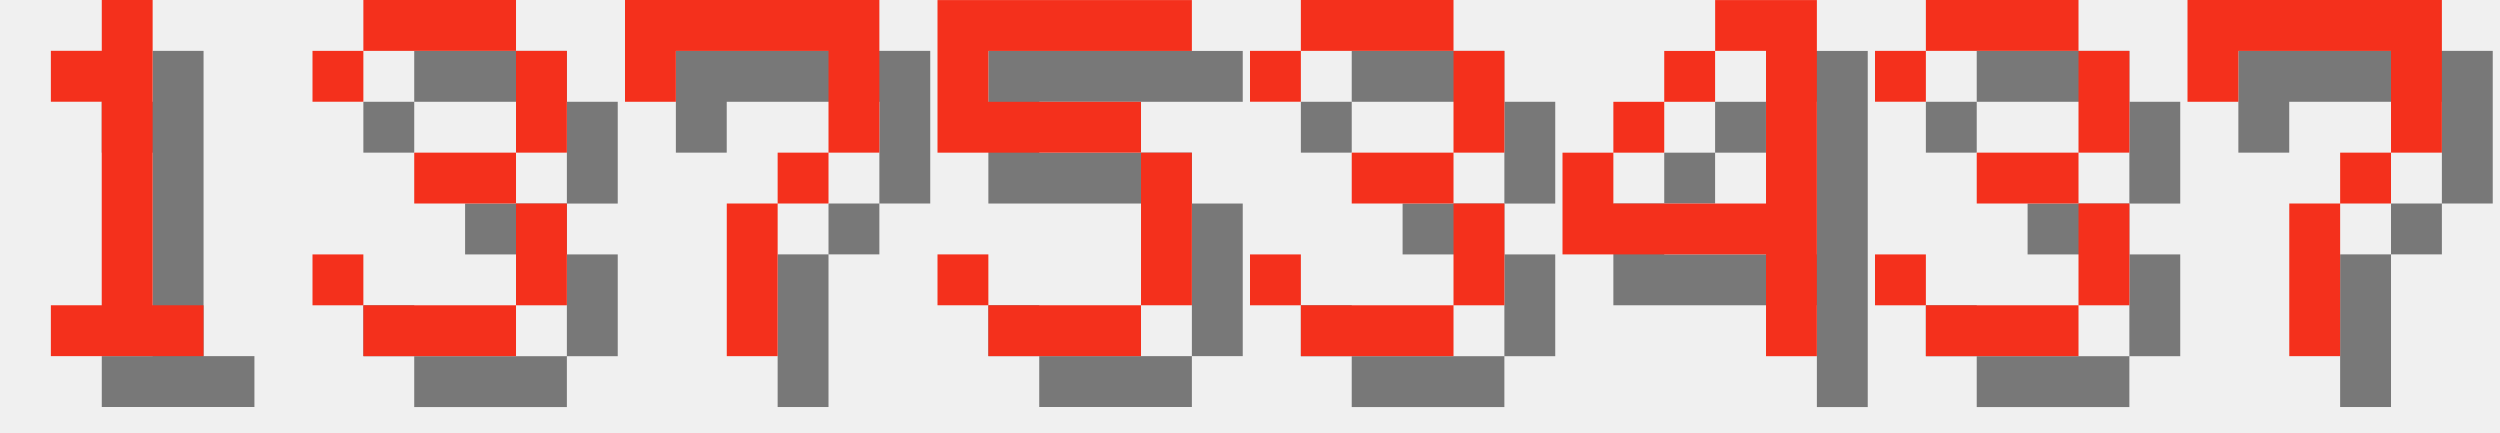
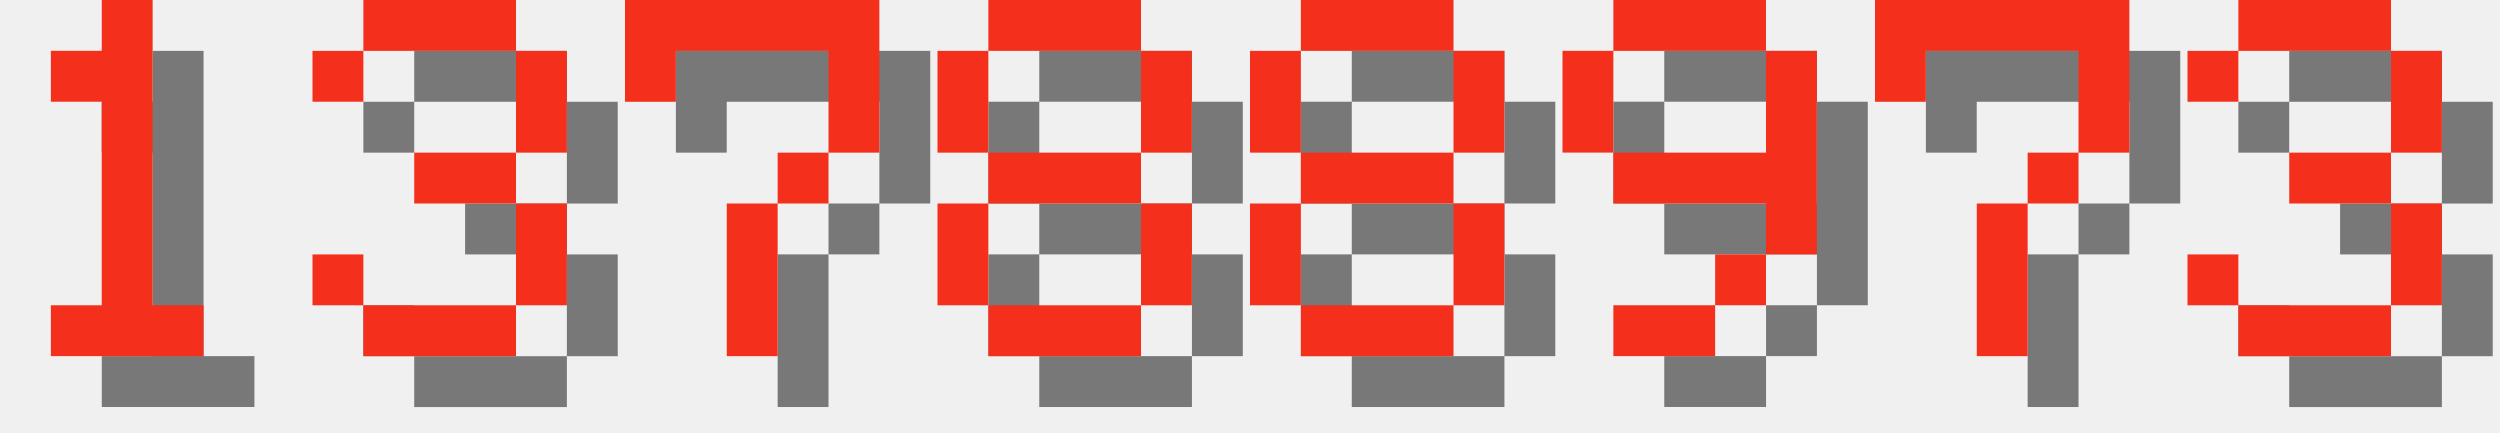
<svg xmlns="http://www.w3.org/2000/svg" version="1.1" width="208.0" height="36">
  <style>
        .text-foreground {
            fill: #F4301C;
        }
        .text-shadow {
            fill: #000000;
            fill-opacity: 0.5;
        }
    </style>
  <g class="digit" id="digit_1" transform="translate(0.0, 0), scale(4)">
    <path id="digit_1_shadow" class="text-shadow" d="m2.117 2.117v1.058h1.058v4.233h-1.058v1.058h3.175v-1.058h-1.058v-6.35h-1.058v1.058h-1.058z" fill-opacity=".5" style="paint-order:stroke fill markers" />
    <path id="digit_1_fg" class="text-foreground" d="m1.058 1.058v1.058h1.058v4.233h-1.058v1.058h3.175v-1.058h-1.058v-6.35h-1.058v1.058h-1.058z" fill="#fff" style="paint-order:stroke fill markers" />
  </g>
  <g class="digit" id="digit_3" transform="translate(26.0, 0), scale(4)">
    <path id="digit_3_shadow" class="text-shadow" d="m1.058 2.117v1.058h1.058v-1.058h3.175v2.117h-2.117v1.058h2.117v2.117h-3.175v-1.058h-1.058v1.058h1.058v1.058h3.175v-1.058h1.058v-2.117h-1.058v-1.058h1.058v-2.117h-1.058v-1.058h-3.175v1.058h-1.058z" fill-opacity=".5" style="paint-order:stroke fill markers" />
    <path id="digit_3_fg" class="text-foreground" d="m0 1.058v1.058h1.058v-1.058h3.175v2.117h-2.117v1.058h2.117v2.117h-3.175v-1.058h-1.058v1.058h1.058v1.058h3.175v-1.058h1.058v-2.117h-1.058v-1.058h1.058v-2.117h-1.058v-1.058h-3.175v1.058h-1.058z" fill="#fff" style="paint-order:stroke fill markers" />
  </g>
  <g class="digit" id="digit_7" transform="translate(52.0, 0), scale(4)">
    <path id="digit_7_shadow" class="text-shadow" d="m1.058 1.058 2e-6 2.117h1.058v-1.058h3.175v1.058l2e-7 1.058h-1.058v1.058h-1.058l4e-7 3.175 1.058 1e-7v-3.175h1.058v-1.058h1.058l5e-7 -1.058v-2.117z" fill-opacity=".5" style="paint-order:stroke fill markers" />
    <path id="digit_7_fg" class="text-foreground" d="m0 0 2e-6 2.117h1.058v-1.058h3.175v1.058l2e-7 1.058h-1.058v1.058h-1.058l4e-7 3.175 1.058 1e-7v-3.175h1.058v-1.058h1.058l5e-7 -1.058v-2.117z" fill="#fff" style="paint-order:stroke fill markers" />
  </g>
-   <g class="digit" id="digit_5" transform="translate(78.0, 0), scale(4)">
-     <path id="digit_5_shadow" class="text-shadow" d="m1.058 1.058v3.175h4.233v3.175h-3.175v-1.058h-1.058v1.058h1.058v1.058h3.175v-1.058h1.058v-3.175h-1.058v-1.058h-3.175v-1.058h4.233v-1.058h-5.292z" fill-opacity=".5" style="paint-order:stroke fill markers" />
-     <path id="digit_5_fg" class="text-foreground" d="m0 0v3.175h4.233v3.175h-3.175v-1.058h-1.058v1.058h1.058v1.058h3.175v-1.058h1.058v-3.175h-1.058v-1.058h-3.175v-1.058h4.233v-1.058h-5.292z" fill="#fff" style="paint-order:stroke fill markers" />
+   <g class="digit" id="digit_8" transform="translate(78.0, 0), scale(4)">
+     <path id="digit_8_shadow" class="text-shadow" d="m2.117 1.058v1.058h3.175v-1.058h-3.175zm3.175 1.058v2.117h1.058v-2.117h-1.058zm0 2.117h-3.175v1.058h3.175v-1.058zm0 1.058v2.117h1.058v-2.117h-1.058zm0 2.117h-3.175v1.058h3.175v-1.058zm-3.175 0v-2.117h-1.058v2.117h1.058zm0-3.175v-2.117h-1.058v2.117h1.058z" fill-opacity=".5" style="paint-order:stroke fill markers" />
+     <path id="digit_8_fg" class="text-foreground" d="m1.058 0v1.058h3.175v-1.058h-3.175zm3.175 1.058v2.117h1.058v-2.117h-1.058zm0 2.117h-3.175v1.058h3.175v-1.058zm0 1.058v2.117h1.058v-2.117h-1.058zm0 2.117h-3.175v1.058h3.175v-1.058zm-3.175 0v-2.117h-1.058v2.117h1.058zm0-3.175v-2.117h-1.058v2.117h1.058z" fill="#fff" style="paint-order:stroke fill markers" />
  </g>
-   <g class="digit" id="digit_3" transform="translate(104.0, 0), scale(4)">
+   <g class="digit" id="digit_8" transform="translate(104.0, 0), scale(4)">
+     <path id="digit_8_shadow" class="text-shadow" d="m2.117 1.058v1.058h3.175v-1.058h-3.175zm3.175 1.058v2.117h1.058v-2.117h-1.058zm0 2.117h-3.175v1.058h3.175v-1.058zm0 1.058v2.117h1.058v-2.117h-1.058zm0 2.117h-3.175v1.058h3.175v-1.058zm-3.175 0v-2.117h-1.058v2.117h1.058zm0-3.175v-2.117h-1.058v2.117h1.058z" fill-opacity=".5" style="paint-order:stroke fill markers" />
+     <path id="digit_8_fg" class="text-foreground" d="m1.058 0v1.058h3.175v-1.058h-3.175zm3.175 1.058v2.117h1.058v-2.117h-1.058zm0 2.117h-3.175v1.058h3.175v-1.058zm0 1.058v2.117h1.058v-2.117h-1.058zm0 2.117h-3.175v1.058h3.175v-1.058zm-3.175 0v-2.117h-1.058v2.117h1.058zm0-3.175v-2.117h-1.058v2.117h1.058z" fill="#fff" style="paint-order:stroke fill markers" />
+   </g>
+   <g class="digit" id="digit_9" transform="translate(130.0, 0), scale(4)">
+     <path id="digit_9_shadow" class="text-shadow" d="m2.117 1.058v1.058h3.175v-1.058h-3.175zm3.175 1.058v2.117h-3.175v1.058h3.175v1.058h1.058v-4.233h-1.058zm0 4.233h-1.058v1.058h1.058v-1.058zm-1.058 1.058h-2.117v1.058h2.117v-1.058zm-2.117-3.175v-2.117h-1.058v2.117h1.058z" fill-opacity=".5" style="paint-order:stroke fill markers" />
+     <path id="digit_9_fg" class="text-foreground" d="m1.058 0v1.058h3.175v-1.058h-3.175zm3.175 1.058v2.117h-3.175v1.058h3.175v1.058h1.058v-4.233h-1.058zm0 4.233h-1.058v1.058h1.058v-1.058zm-1.058 1.058h-2.117v1.058h2.117v-1.058zm-2.117-3.175v-2.117h-1.058v2.117h1.058z" fill="#fff" style="paint-order:stroke fill markers" />
+   </g>
+   <g class="digit" id="digit_7" transform="translate(156.0, 0), scale(4)">
+     <path id="digit_7_shadow" class="text-shadow" d="m1.058 1.058 2e-6 2.117h1.058v-1.058h3.175v1.058l2e-7 1.058h-1.058v1.058h-1.058l4e-7 3.175 1.058 1e-7v-3.175h1.058v-1.058h1.058l5e-7 -1.058v-2.117z" fill-opacity=".5" style="paint-order:stroke fill markers" />
+     <path id="digit_7_fg" class="text-foreground" d="m0 0 2e-6 2.117h1.058v-1.058h3.175v1.058l2e-7 1.058h-1.058v1.058h-1.058l4e-7 3.175 1.058 1e-7v-3.175h1.058v-1.058h1.058l5e-7 -1.058v-2.117z" fill="#fff" style="paint-order:stroke fill markers" />
+   </g>
+   <g class="digit" id="digit_3" transform="translate(182.0, 0), scale(4)">
    <path id="digit_3_shadow" class="text-shadow" d="m1.058 2.117v1.058h1.058v-1.058h3.175v2.117h-2.117v1.058h2.117v2.117h-3.175v-1.058h-1.058v1.058h1.058v1.058h3.175v-1.058h1.058v-2.117h-1.058v-1.058h1.058v-2.117h-1.058v-1.058h-3.175v1.058h-1.058z" fill-opacity=".5" style="paint-order:stroke fill markers" />
    <path id="digit_3_fg" class="text-foreground" d="m0 1.058v1.058h1.058v-1.058h3.175v2.117h-2.117v1.058h2.117v2.117h-3.175v-1.058h-1.058v1.058h1.058v1.058h3.175v-1.058h1.058v-2.117h-1.058v-1.058h1.058v-2.117h-1.058v-1.058h-3.175v1.058h-1.058z" fill="#fff" style="paint-order:stroke fill markers" />
  </g>
-   <g class="digit" id="digit_4" transform="translate(130.0, 0), scale(4)">
-     <path id="digit_4_shadow" class="text-shadow" d="m4.233 1.058v1.058h1.058v3.175h-3.175v-1.058h-1.058v2.117h4.233v2.117h1.058v-7.408h-2.117zm-2.117 3.175h1.058v-1.058h-1.058v1.058zm1.058-1.058h1.058v-1.058h-1.058v1.058z" fill-opacity=".5" style="paint-order:stroke fill markers" />
-     <path id="digit_4_fg" class="text-foreground" d="m3.175 0v1.058h1.058v3.175h-3.175v-1.058h-1.058v2.117h4.233v2.117h1.058v-7.408h-2.117zm-2.117 3.175h1.058v-1.058h-1.058v1.058zm1.058-1.058h1.058v-1.058h-1.058v1.058z" fill="#fff" style="paint-order:stroke fill markers" />
-   </g>
-   <g class="digit" id="digit_3" transform="translate(156.0, 0), scale(4)">
-     <path id="digit_3_shadow" class="text-shadow" d="m1.058 2.117v1.058h1.058v-1.058h3.175v2.117h-2.117v1.058h2.117v2.117h-3.175v-1.058h-1.058v1.058h1.058v1.058h3.175v-1.058h1.058v-2.117h-1.058v-1.058h1.058v-2.117h-1.058v-1.058h-3.175v1.058h-1.058z" fill-opacity=".5" style="paint-order:stroke fill markers" />
-     <path id="digit_3_fg" class="text-foreground" d="m0 1.058v1.058h1.058v-1.058h3.175v2.117h-2.117v1.058h2.117v2.117h-3.175v-1.058h-1.058v1.058h1.058v1.058h3.175v-1.058h1.058v-2.117h-1.058v-1.058h1.058v-2.117h-1.058v-1.058h-3.175v1.058h-1.058z" fill="#fff" style="paint-order:stroke fill markers" />
-   </g>
-   <g class="digit" id="digit_7" transform="translate(182.0, 0), scale(4)">
-     <path id="digit_7_shadow" class="text-shadow" d="m1.058 1.058 2e-6 2.117h1.058v-1.058h3.175v1.058l2e-7 1.058h-1.058v1.058h-1.058l4e-7 3.175 1.058 1e-7v-3.175h1.058v-1.058h1.058l5e-7 -1.058v-2.117z" fill-opacity=".5" style="paint-order:stroke fill markers" />
-     <path id="digit_7_fg" class="text-foreground" d="m0 0 2e-6 2.117h1.058v-1.058h3.175v1.058l2e-7 1.058h-1.058v1.058h-1.058l4e-7 3.175 1.058 1e-7v-3.175h1.058v-1.058h1.058l5e-7 -1.058v-2.117z" fill="#fff" style="paint-order:stroke fill markers" />
-   </g>
</svg>
